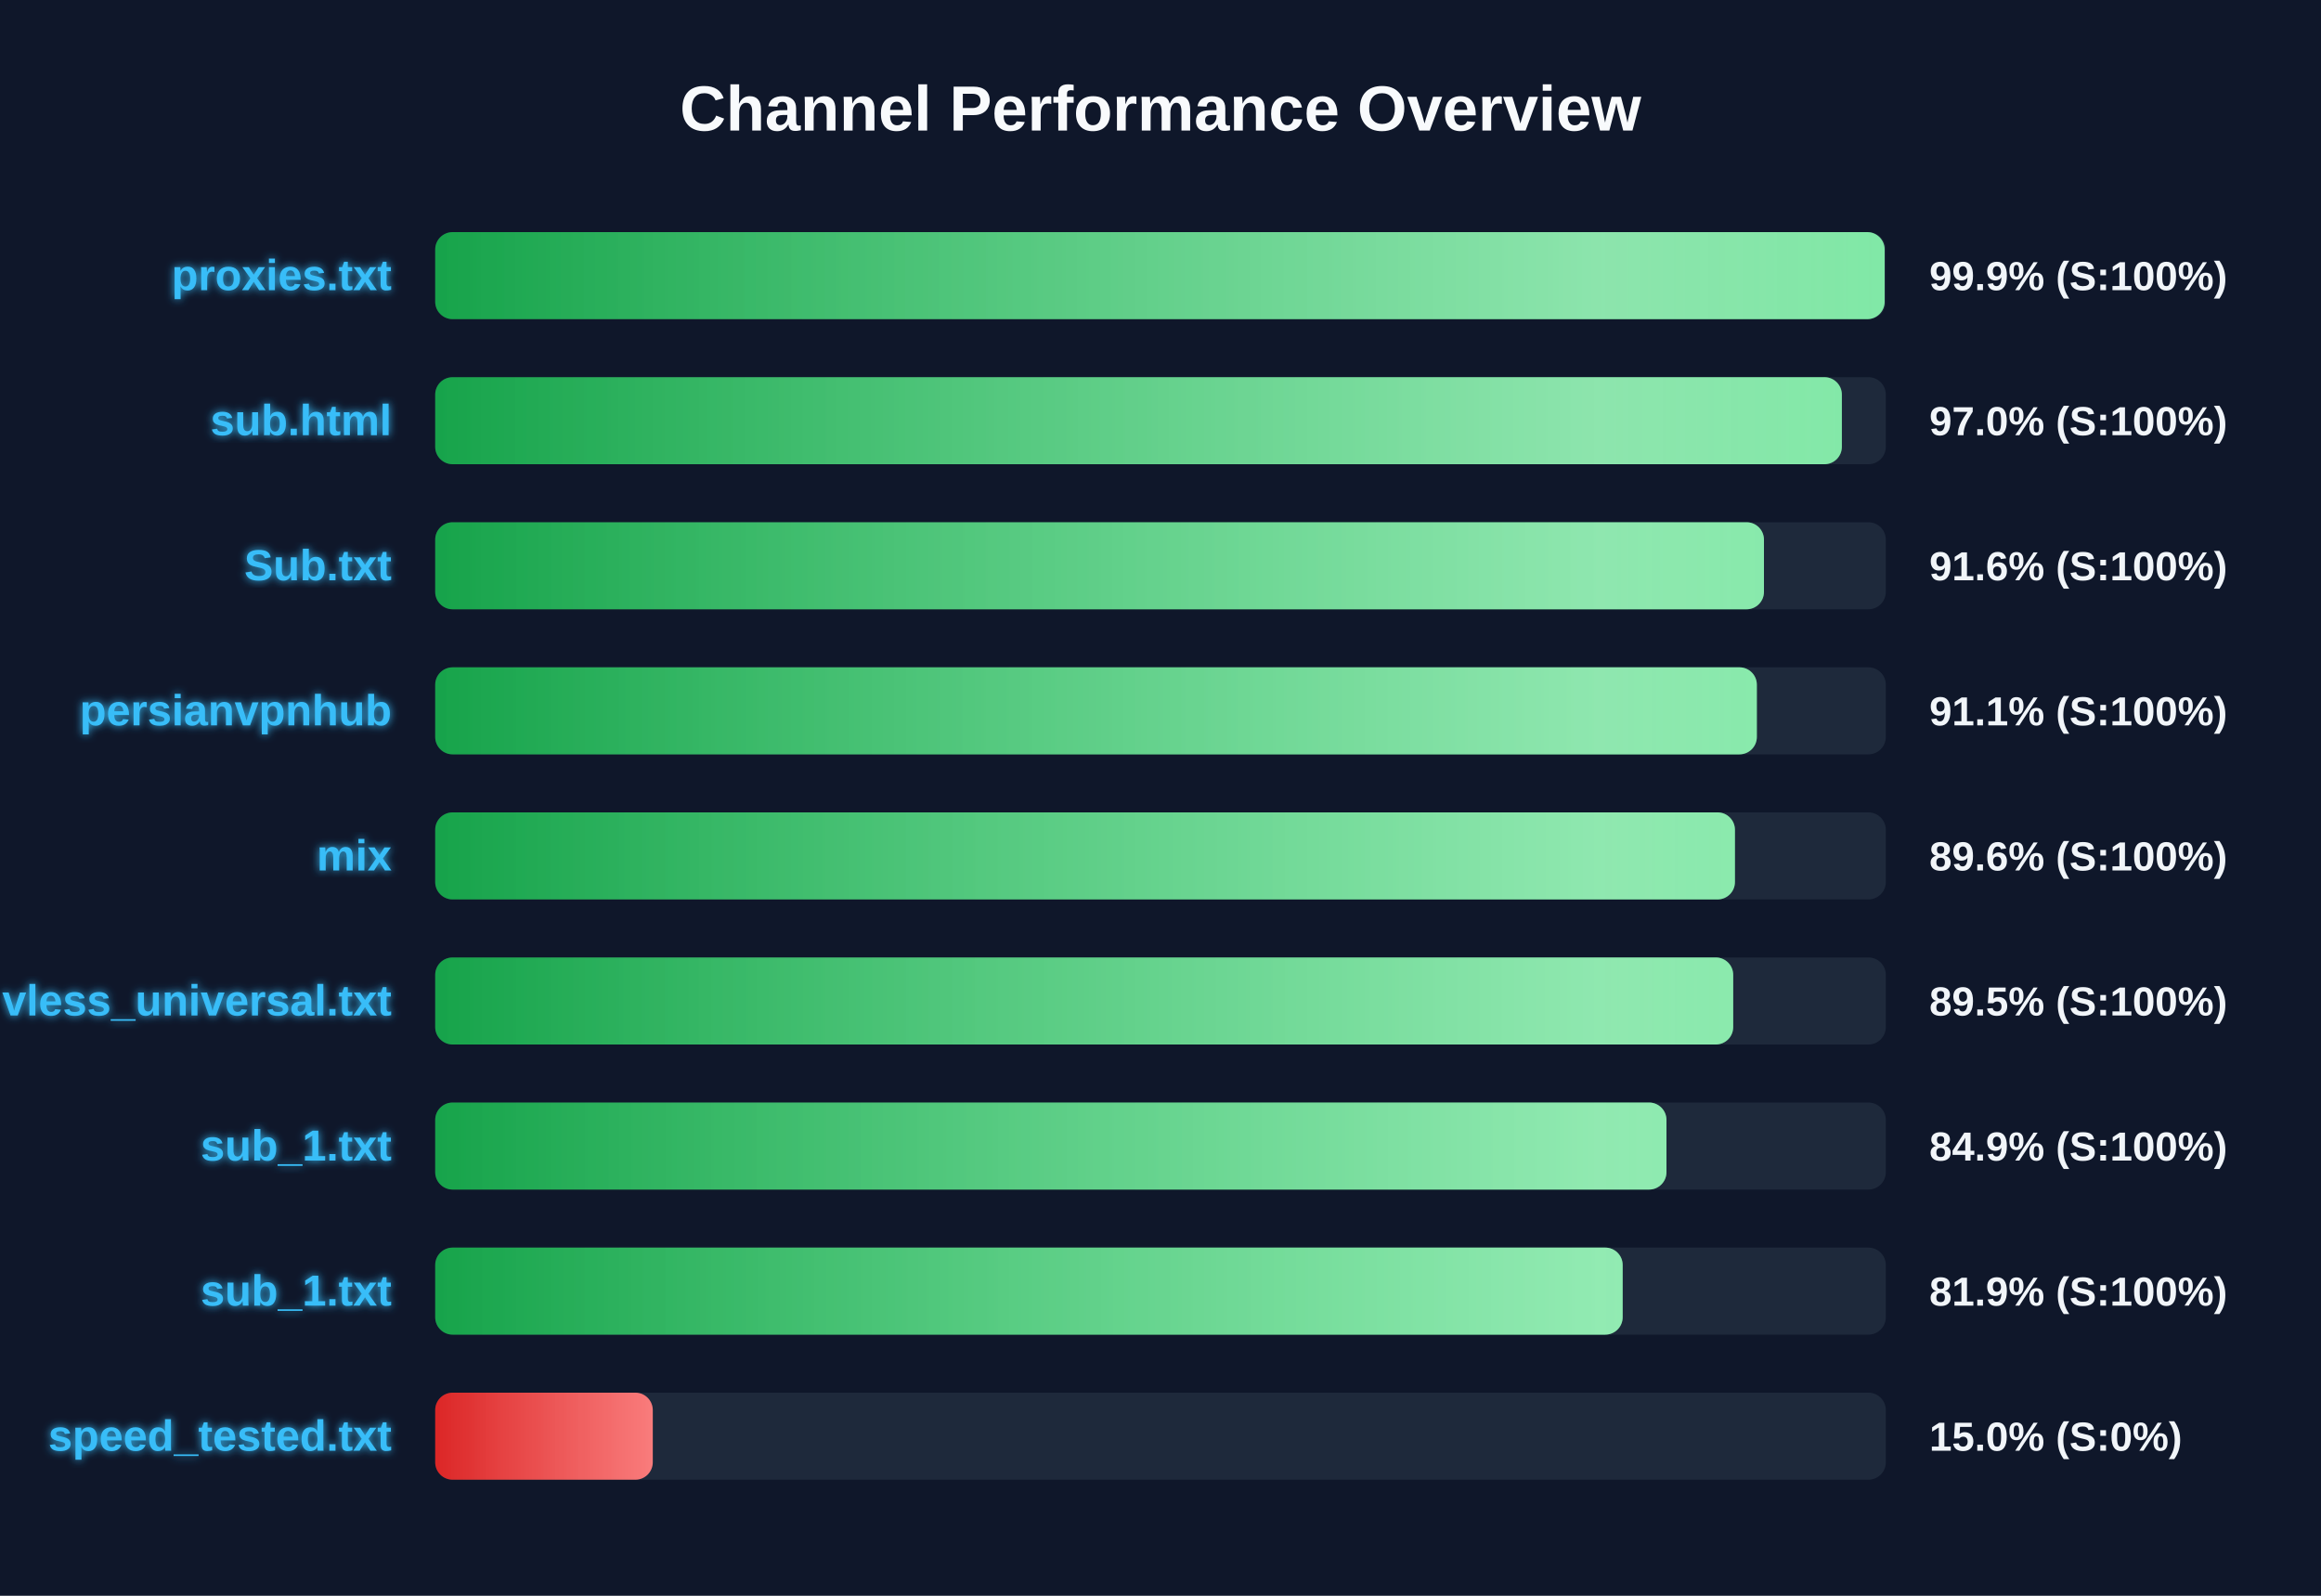
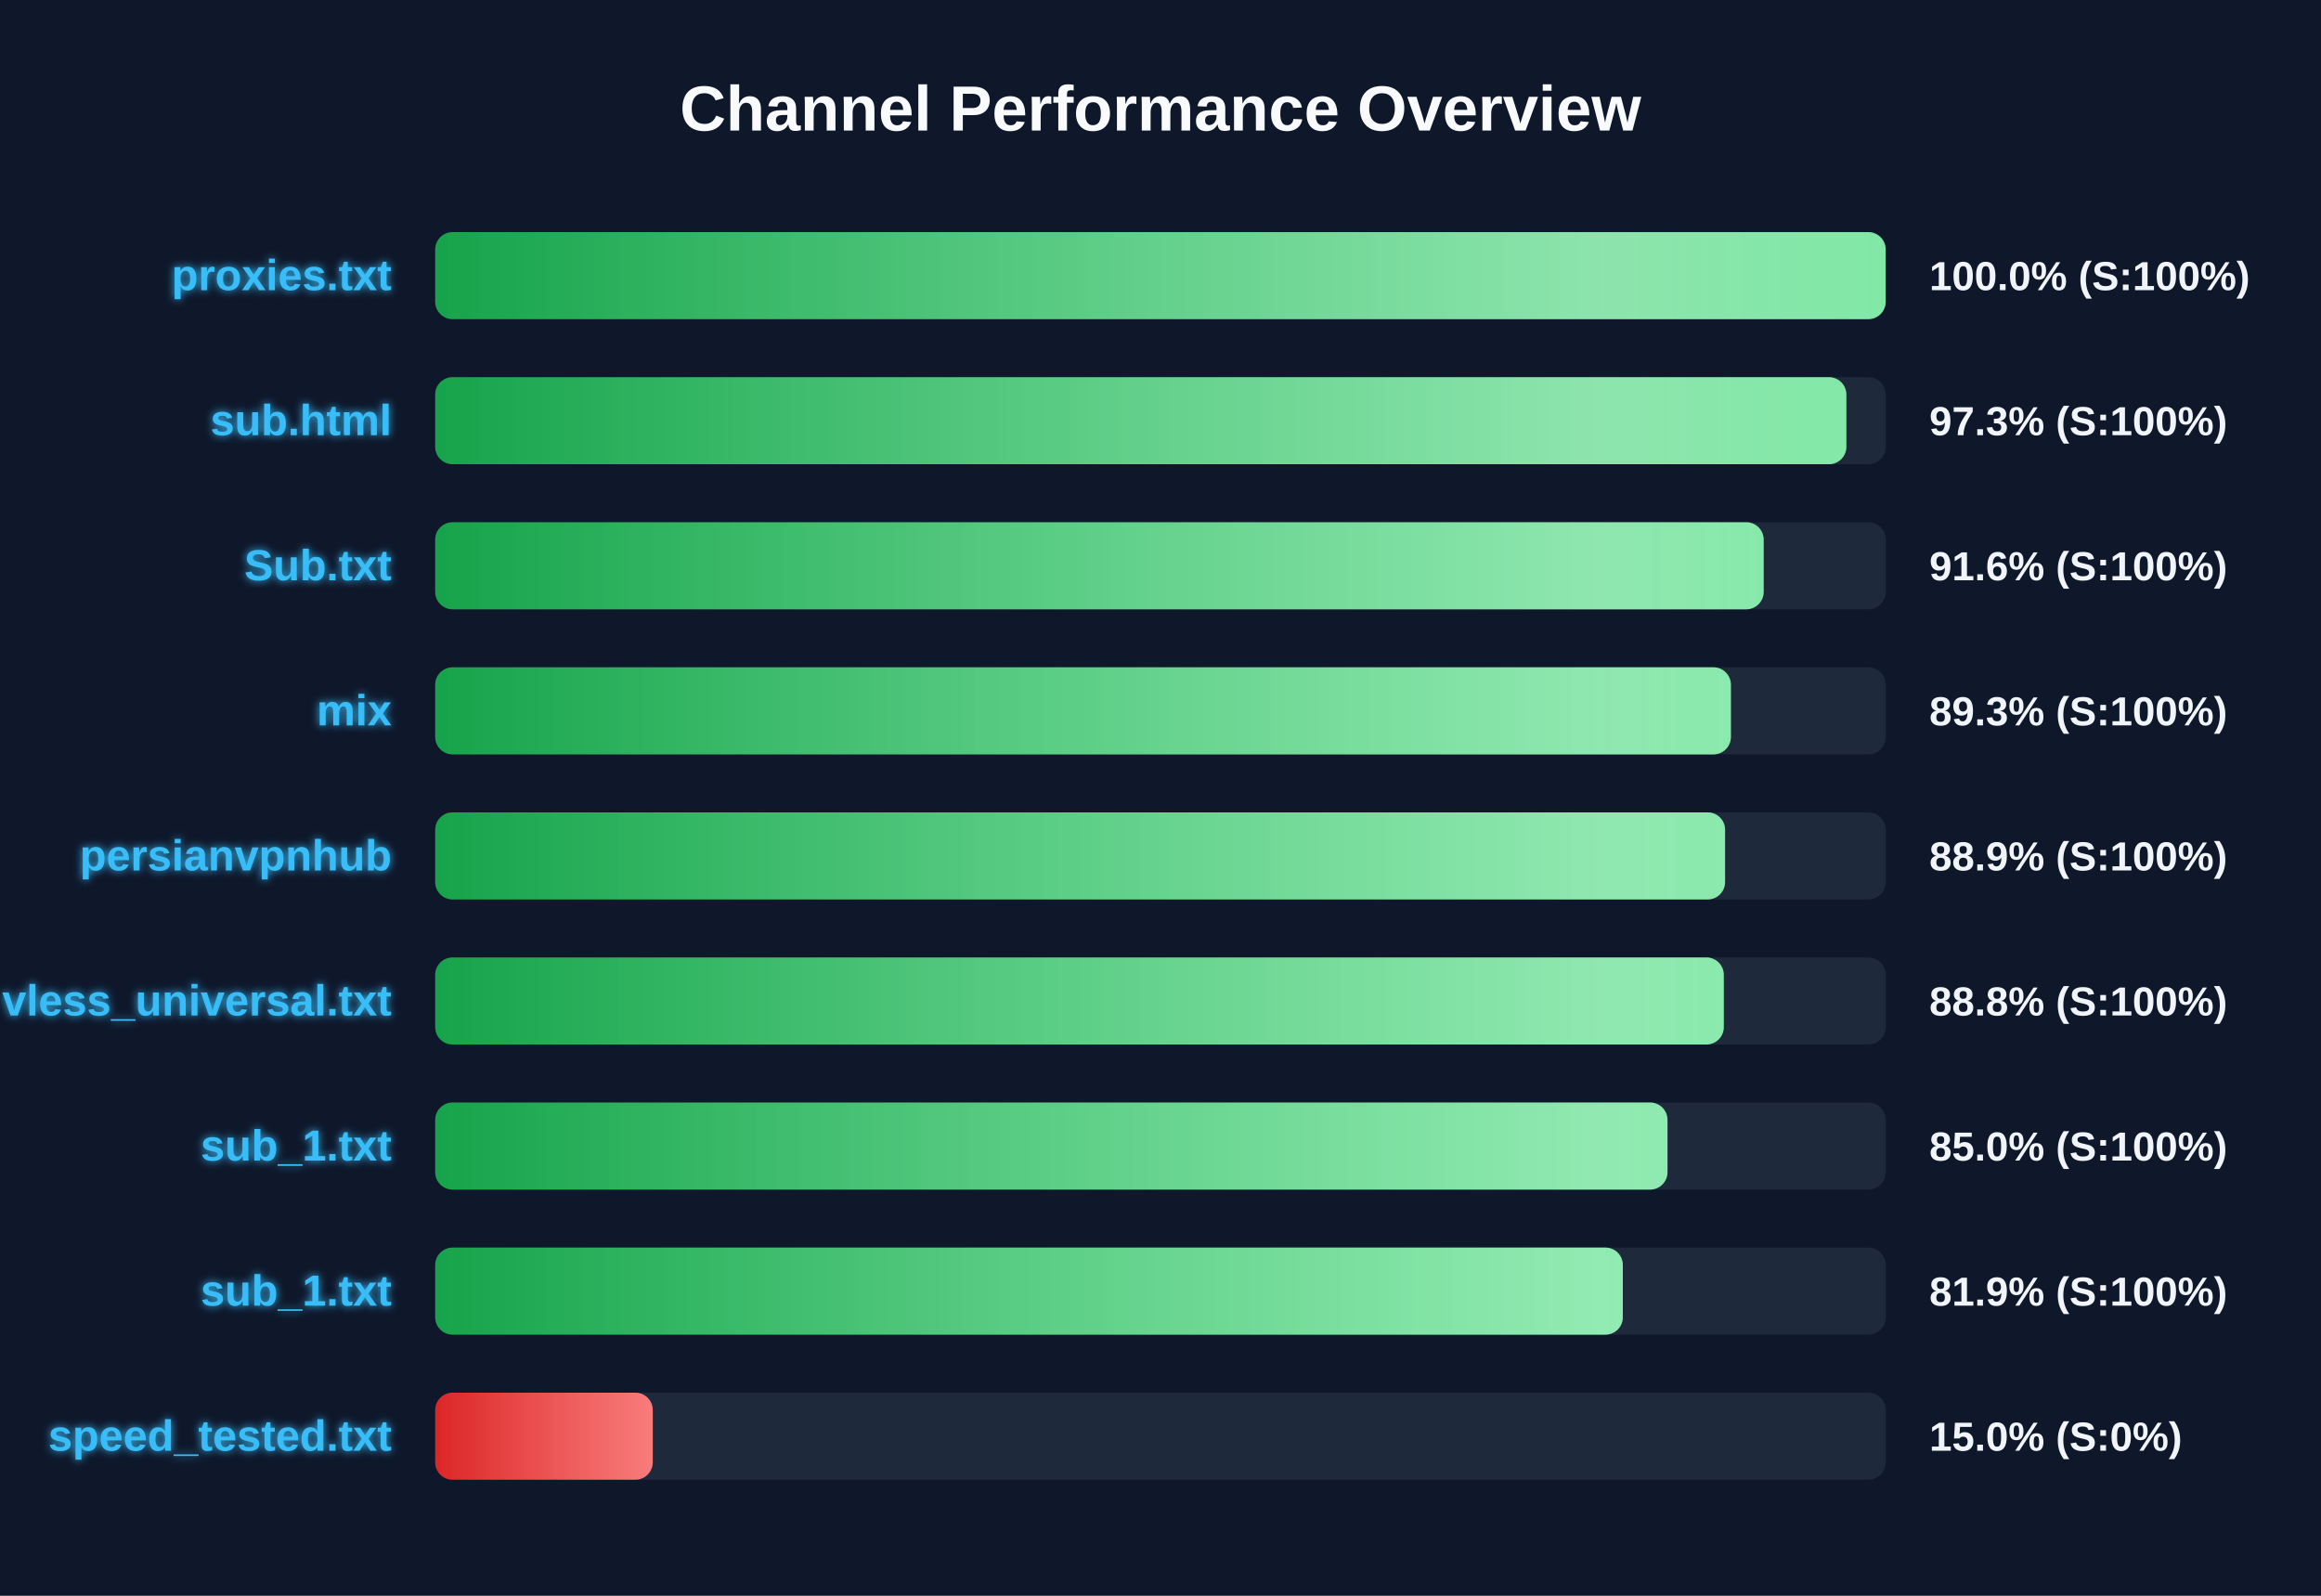
<svg xmlns="http://www.w3.org/2000/svg" width="800" height="550" version="1.1">
  <defs>
    <linearGradient id="grad-green" x1="0%" y1="0%" x2="100%" y2="0%">
      <stop offset="0%" stop-color="#16a34a" />
      <stop offset="100%" stop-color="#4ade80" />
    </linearGradient>
    <linearGradient id="grad-yellow" x1="0%" y1="0%" x2="100%" y2="0%">
      <stop offset="0%" stop-color="#ca8a04" />
      <stop offset="100%" stop-color="#fde047" />
    </linearGradient>
    <linearGradient id="grad-red" x1="0%" y1="0%" x2="100%" y2="0%">
      <stop offset="0%" stop-color="#dc2626" />
      <stop offset="100%" stop-color="#f87171" />
    </linearGradient>
    <linearGradient id="shimmer" x1="0%" y1="0%" x2="100%" y2="0%">
      <stop offset="0%" stop-color="rgba(255,255,255,0)" />
      <stop offset="50%" stop-color="rgba(255,255,255,0.4)" />
      <stop offset="100%" stop-color="rgba(255,255,255,0)" />
    </linearGradient>
    <filter id="glow" x="-20%" y="-20%" width="140%" height="140%">
      <feGaussianBlur stdDeviation="1.5" result="blur" />
      <feComposite in="SourceGraphic" in2="blur" operator="over" />
    </filter>
  </defs>
  <style>
        .bg-rect { fill: #0f172a; }
        .title { font: bold 22px 'Segoe UI', Arial, sans-serif; fill: #f8fafc; }
        .row { font: bold 15px 'Segoe UI', Arial, sans-serif; fill: #38bdf8; filter: url(#glow); }
        .score { font: bold 14px 'Segoe UI', Arial, sans-serif; fill: #f1f5f9; }
        @keyframes shimmer-anim {
            0% { transform: translateX(-100%); }
            100% { transform: translateX(200%); }
        }
        .shimmer-rect {
            animation: shimmer-anim 2.5s infinite linear;
        }
    </style>
  <rect width="100%" height="100%" class="bg-rect" />
  <text x="400" y="45" text-anchor="middle" class="title">Channel Performance Overview</text>
  <rect x="150" y="80" width="500" height="30" fill="#1e293b" rx="6" />
  <clipPath id="clip-0">
-     <rect x="150" y="80" width="499.6" height="30" rx="6" />
+     <rect x="150" y="80" width="499.95" height="30" rx="6" />
  </clipPath>
-   <rect x="150" y="80" width="499.6" height="30" fill="url(#grad-green)" rx="6" />
+   <rect x="150" y="80" width="499.95" height="30" fill="url(#grad-green)" rx="6" />
  <g clip-path="url(#clip-0)">
    <rect x="150" y="80" width="100%" height="30" fill="url(#shimmer)" class="shimmer-rect" />
  </g>
  <text x="135" y="100" text-anchor="end" class="row">proxies.txt</text>
-   <text x="665" y="100" text-anchor="start" class="score">99.9% (S:100%)</text>
+   <text x="665" y="100" text-anchor="start" class="score">100.0% (S:100%)</text>
  <rect x="150" y="130" width="500" height="30" fill="#1e293b" rx="6" />
  <clipPath id="clip-1">
-     <rect x="150" y="130" width="484.85" height="30" rx="6" />
+     <rect x="150" y="130" width="486.4" height="30" rx="6" />
  </clipPath>
-   <rect x="150" y="130" width="484.85" height="30" fill="url(#grad-green)" rx="6" />
+   <rect x="150" y="130" width="486.4" height="30" fill="url(#grad-green)" rx="6" />
  <g clip-path="url(#clip-1)">
    <rect x="150" y="130" width="100%" height="30" fill="url(#shimmer)" class="shimmer-rect" />
  </g>
  <text x="135" y="150" text-anchor="end" class="row">sub.html</text>
-   <text x="665" y="150" text-anchor="start" class="score">97.0% (S:100%)</text>
+   <text x="665" y="150" text-anchor="start" class="score">97.3% (S:100%)</text>
  <rect x="150" y="180" width="500" height="30" fill="#1e293b" rx="6" />
  <clipPath id="clip-2">
-     <rect x="150" y="180" width="458.0" height="30" rx="6" />
+     <rect x="150" y="180" width="457.9" height="30" rx="6" />
  </clipPath>
-   <rect x="150" y="180" width="458.0" height="30" fill="url(#grad-green)" rx="6" />
+   <rect x="150" y="180" width="457.9" height="30" fill="url(#grad-green)" rx="6" />
  <g clip-path="url(#clip-2)">
    <rect x="150" y="180" width="100%" height="30" fill="url(#shimmer)" class="shimmer-rect" />
  </g>
  <text x="135" y="200" text-anchor="end" class="row">Sub.txt</text>
  <text x="665" y="200" text-anchor="start" class="score">91.6% (S:100%)</text>
  <rect x="150" y="230" width="500" height="30" fill="#1e293b" rx="6" />
  <clipPath id="clip-3">
-     <rect x="150" y="230" width="455.55" height="30" rx="6" />
+     <rect x="150" y="230" width="446.6" height="30" rx="6" />
  </clipPath>
-   <rect x="150" y="230" width="455.55" height="30" fill="url(#grad-green)" rx="6" />
+   <rect x="150" y="230" width="446.6" height="30" fill="url(#grad-green)" rx="6" />
  <g clip-path="url(#clip-3)">
    <rect x="150" y="230" width="100%" height="30" fill="url(#shimmer)" class="shimmer-rect" />
  </g>
-   <text x="135" y="250" text-anchor="end" class="row">persianvpnhub</text>
-   <text x="665" y="250" text-anchor="start" class="score">91.1% (S:100%)</text>
+   <text x="135" y="250" text-anchor="end" class="row">mix</text>
+   <text x="665" y="250" text-anchor="start" class="score">89.3% (S:100%)</text>
  <rect x="150" y="280" width="500" height="30" fill="#1e293b" rx="6" />
  <clipPath id="clip-4">
-     <rect x="150" y="280" width="448.0" height="30" rx="6" />
+     <rect x="150" y="280" width="444.6" height="30" rx="6" />
  </clipPath>
-   <rect x="150" y="280" width="448.0" height="30" fill="url(#grad-green)" rx="6" />
+   <rect x="150" y="280" width="444.6" height="30" fill="url(#grad-green)" rx="6" />
  <g clip-path="url(#clip-4)">
    <rect x="150" y="280" width="100%" height="30" fill="url(#shimmer)" class="shimmer-rect" />
  </g>
-   <text x="135" y="300" text-anchor="end" class="row">mix</text>
-   <text x="665" y="300" text-anchor="start" class="score">89.6% (S:100%)</text>
+   <text x="135" y="300" text-anchor="end" class="row">persianvpnhub</text>
+   <text x="665" y="300" text-anchor="start" class="score">88.9% (S:100%)</text>
  <rect x="150" y="330" width="500" height="30" fill="#1e293b" rx="6" />
  <clipPath id="clip-5">
-     <rect x="150" y="330" width="447.4" height="30" rx="6" />
+     <rect x="150" y="330" width="444.15" height="30" rx="6" />
  </clipPath>
-   <rect x="150" y="330" width="447.4" height="30" fill="url(#grad-green)" rx="6" />
+   <rect x="150" y="330" width="444.15" height="30" fill="url(#grad-green)" rx="6" />
  <g clip-path="url(#clip-5)">
    <rect x="150" y="330" width="100%" height="30" fill="url(#shimmer)" class="shimmer-rect" />
  </g>
  <text x="135" y="350" text-anchor="end" class="row">vless_universal.txt</text>
-   <text x="665" y="350" text-anchor="start" class="score">89.5% (S:100%)</text>
+   <text x="665" y="350" text-anchor="start" class="score">88.8% (S:100%)</text>
  <rect x="150" y="380" width="500" height="30" fill="#1e293b" rx="6" />
  <clipPath id="clip-6">
-     <rect x="150" y="380" width="424.4" height="30" rx="6" />
+     <rect x="150" y="380" width="424.75" height="30" rx="6" />
  </clipPath>
-   <rect x="150" y="380" width="424.4" height="30" fill="url(#grad-green)" rx="6" />
+   <rect x="150" y="380" width="424.75" height="30" fill="url(#grad-green)" rx="6" />
  <g clip-path="url(#clip-6)">
    <rect x="150" y="380" width="100%" height="30" fill="url(#shimmer)" class="shimmer-rect" />
  </g>
  <text x="135" y="400" text-anchor="end" class="row">sub_1.txt</text>
-   <text x="665" y="400" text-anchor="start" class="score">84.9% (S:100%)</text>
+   <text x="665" y="400" text-anchor="start" class="score">85.0% (S:100%)</text>
  <rect x="150" y="430" width="500" height="30" fill="#1e293b" rx="6" />
  <clipPath id="clip-7">
-     <rect x="150" y="430" width="409.3" height="30" rx="6" />
+     <rect x="150" y="430" width="409.35" height="30" rx="6" />
  </clipPath>
-   <rect x="150" y="430" width="409.3" height="30" fill="url(#grad-green)" rx="6" />
+   <rect x="150" y="430" width="409.35" height="30" fill="url(#grad-green)" rx="6" />
  <g clip-path="url(#clip-7)">
    <rect x="150" y="430" width="100%" height="30" fill="url(#shimmer)" class="shimmer-rect" />
  </g>
  <text x="135" y="450" text-anchor="end" class="row">sub_1.txt</text>
  <text x="665" y="450" text-anchor="start" class="score">81.9% (S:100%)</text>
  <rect x="150" y="480" width="500" height="30" fill="#1e293b" rx="6" />
  <clipPath id="clip-8">
    <rect x="150" y="480" width="75.0" height="30" rx="6" />
  </clipPath>
  <rect x="150" y="480" width="75.0" height="30" fill="url(#grad-red)" rx="6" />
  <g clip-path="url(#clip-8)">
    <rect x="150" y="480" width="100%" height="30" fill="url(#shimmer)" class="shimmer-rect" />
  </g>
  <text x="135" y="500" text-anchor="end" class="row">speed_tested.txt</text>
  <text x="665" y="500" text-anchor="start" class="score">15.0% (S:0%)</text>
</svg>
